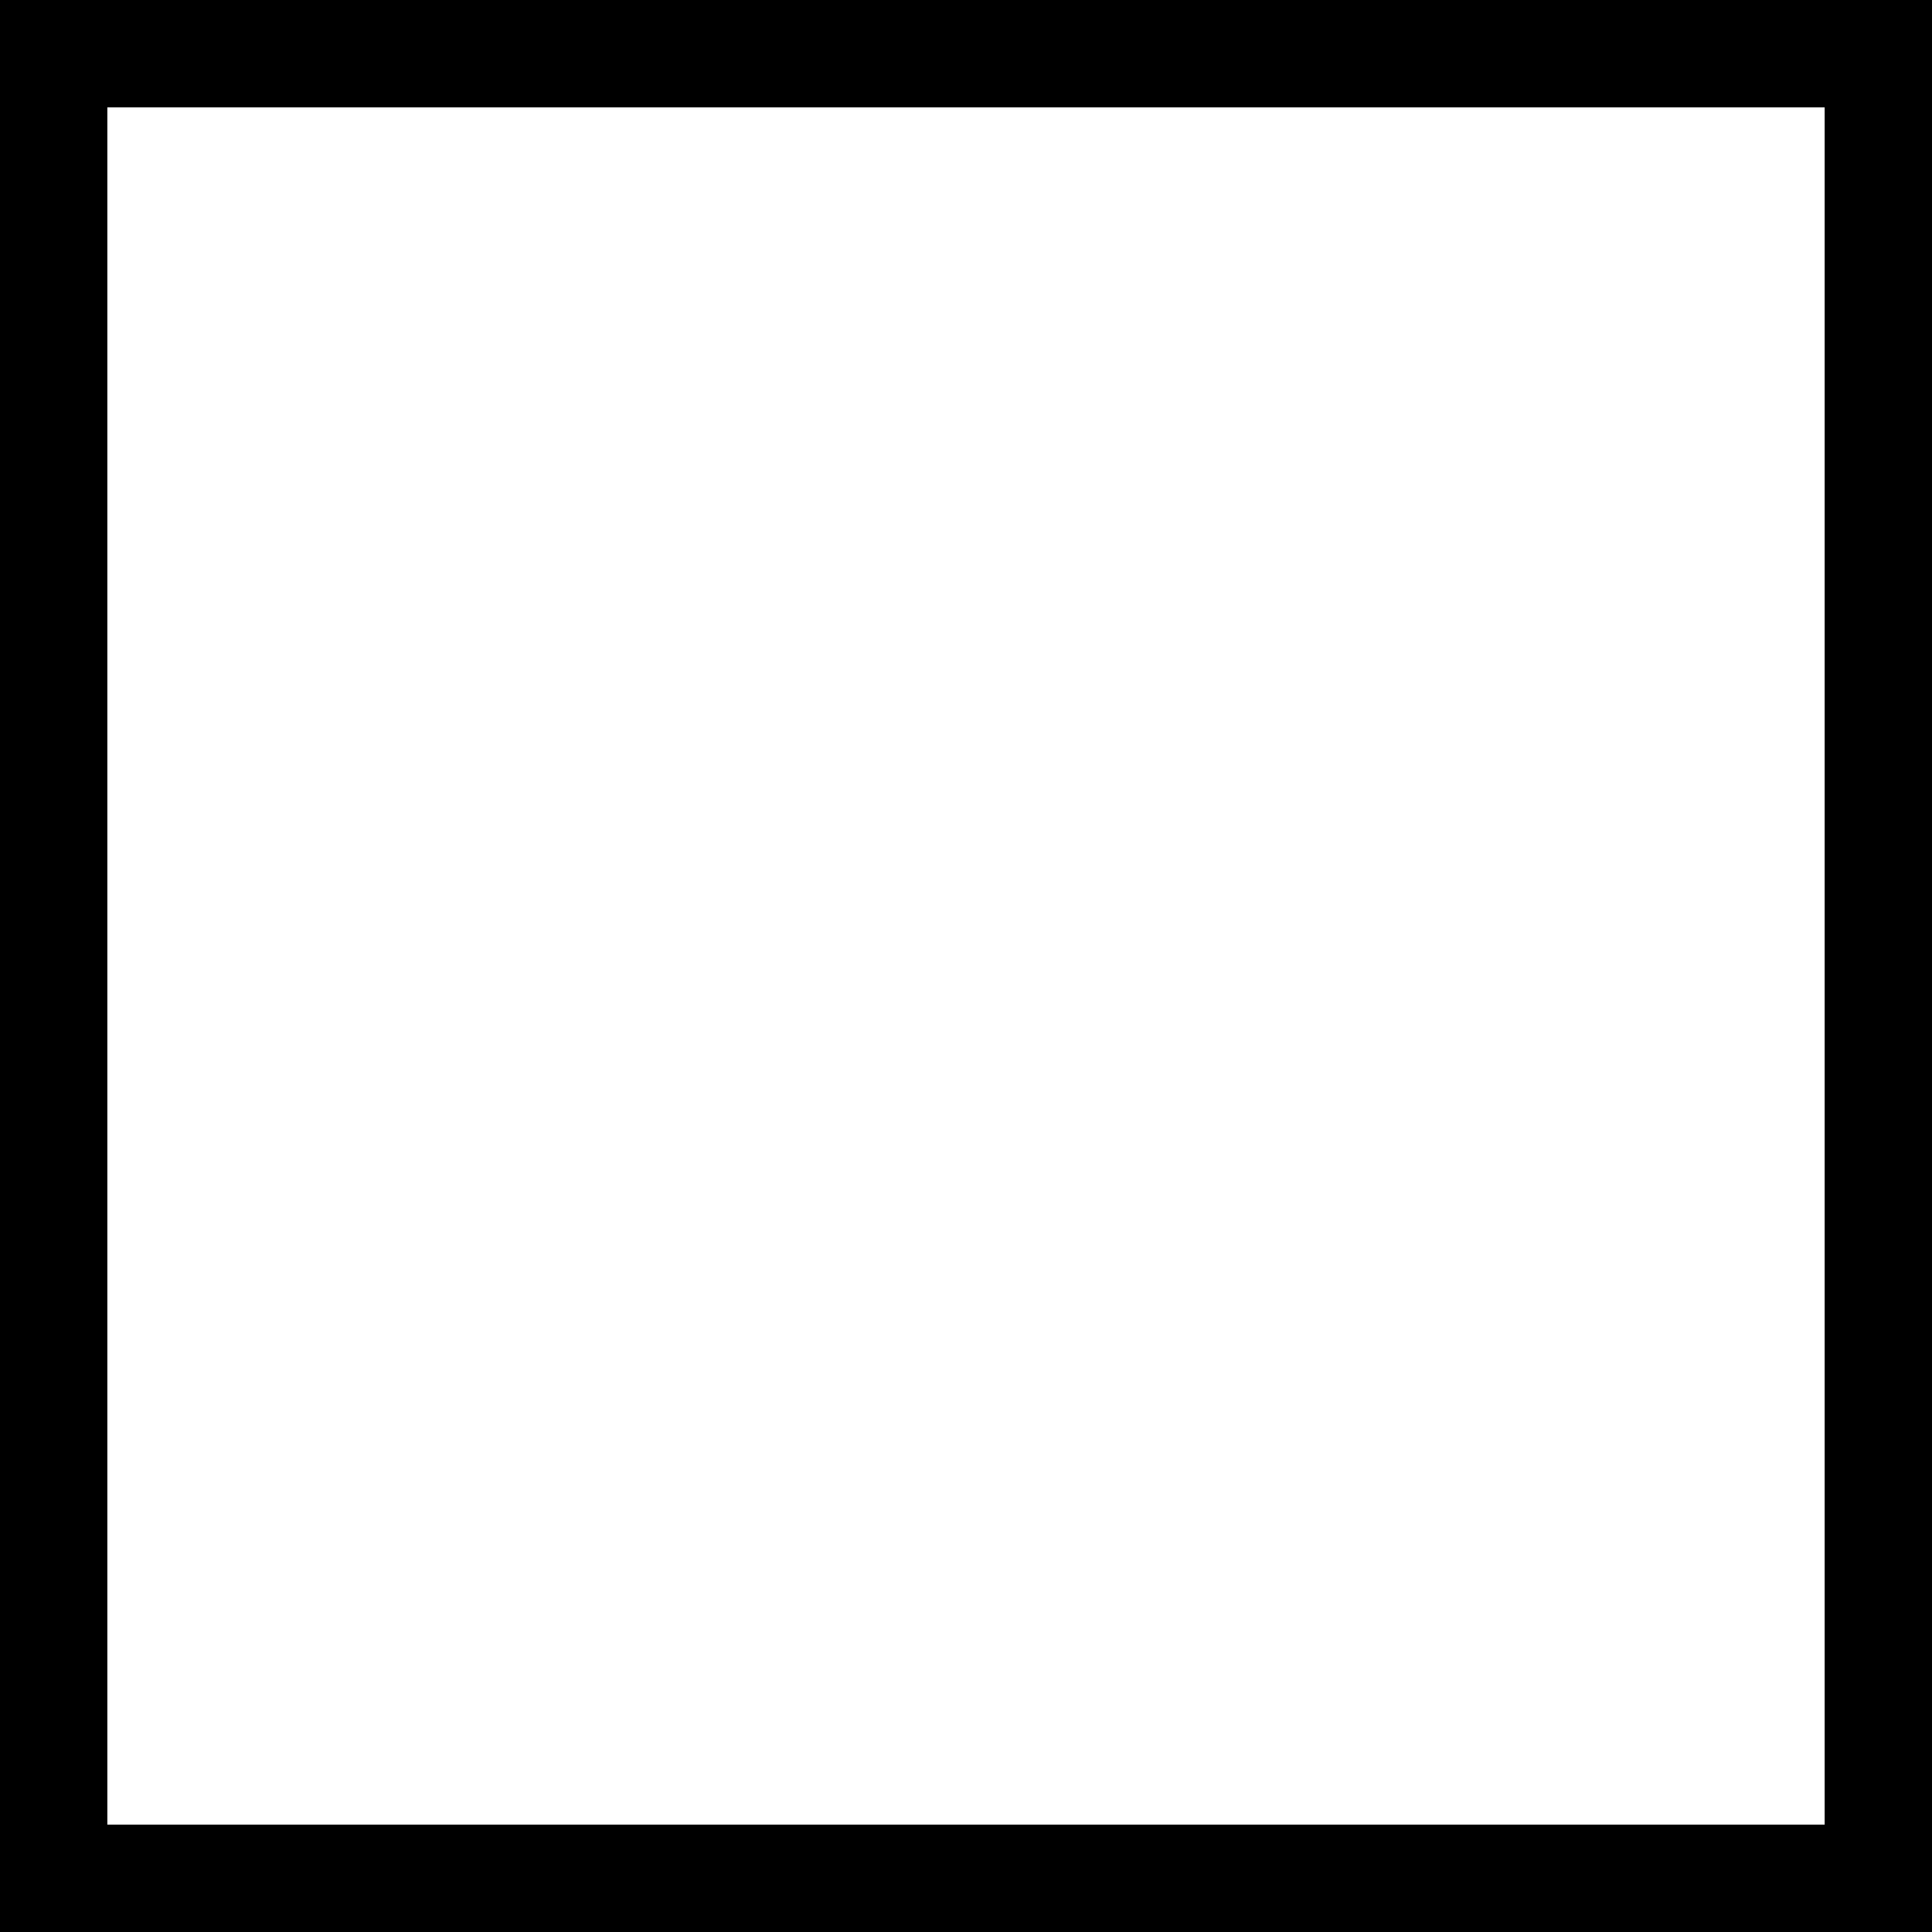
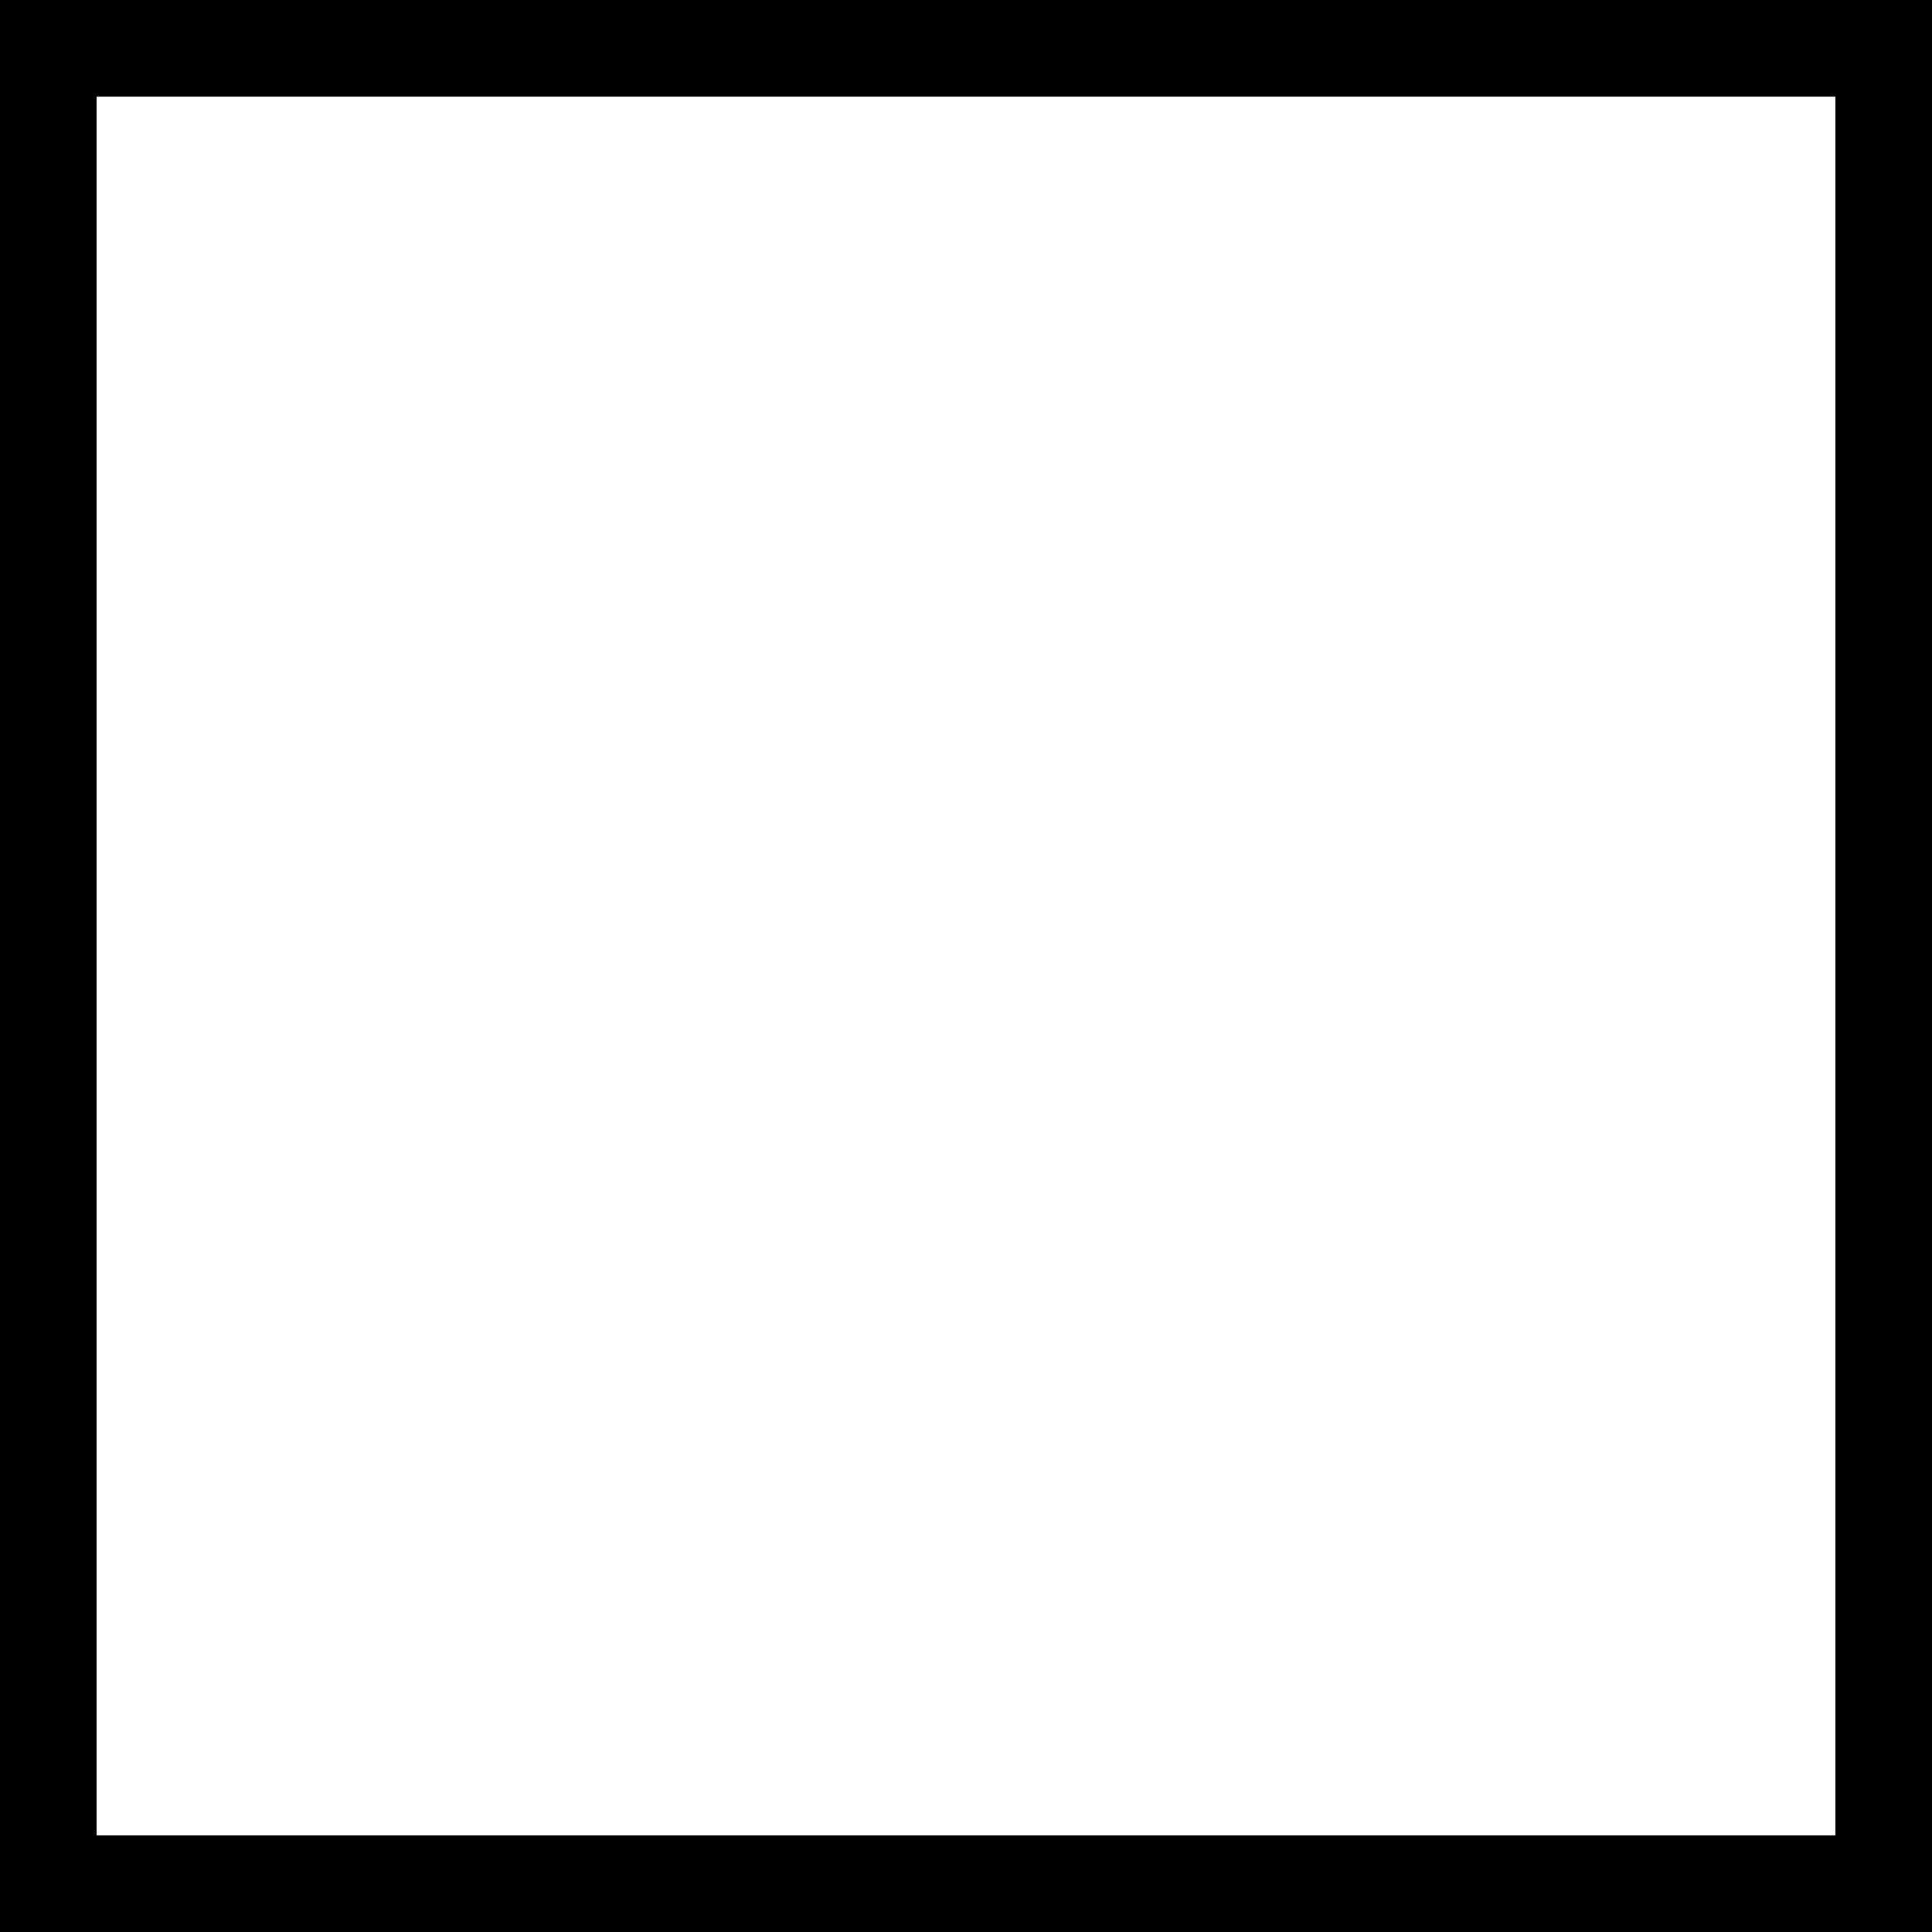
- <svg xmlns="http://www.w3.org/2000/svg" width="18" height="18" viewBox="0 0 18 18" fill="none">
-   <rect x="0.5" y="0.5" width="17" height="17" fill="white" stroke="black" />
+ <svg xmlns="http://www.w3.org/2000/svg" width="20" height="20" viewBox="0 0 20 20" fill="none">
+   <rect x="0.5" y="0.5" width="19" height="19" fill="white" stroke="black" />
</svg>
